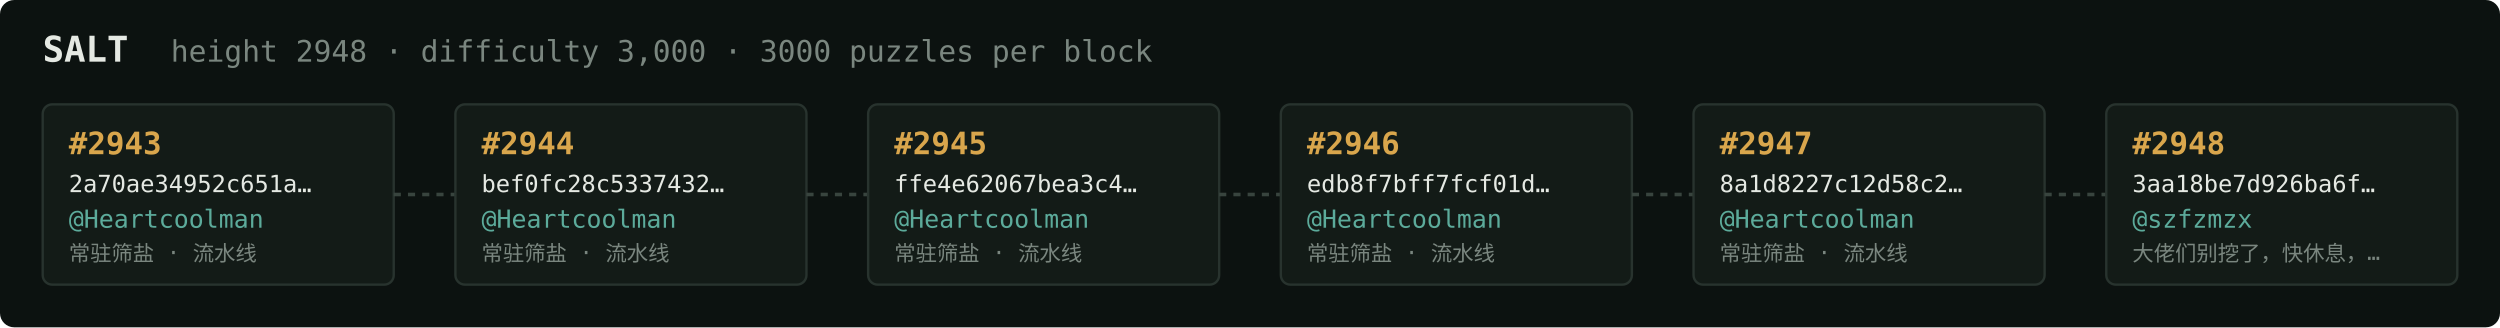
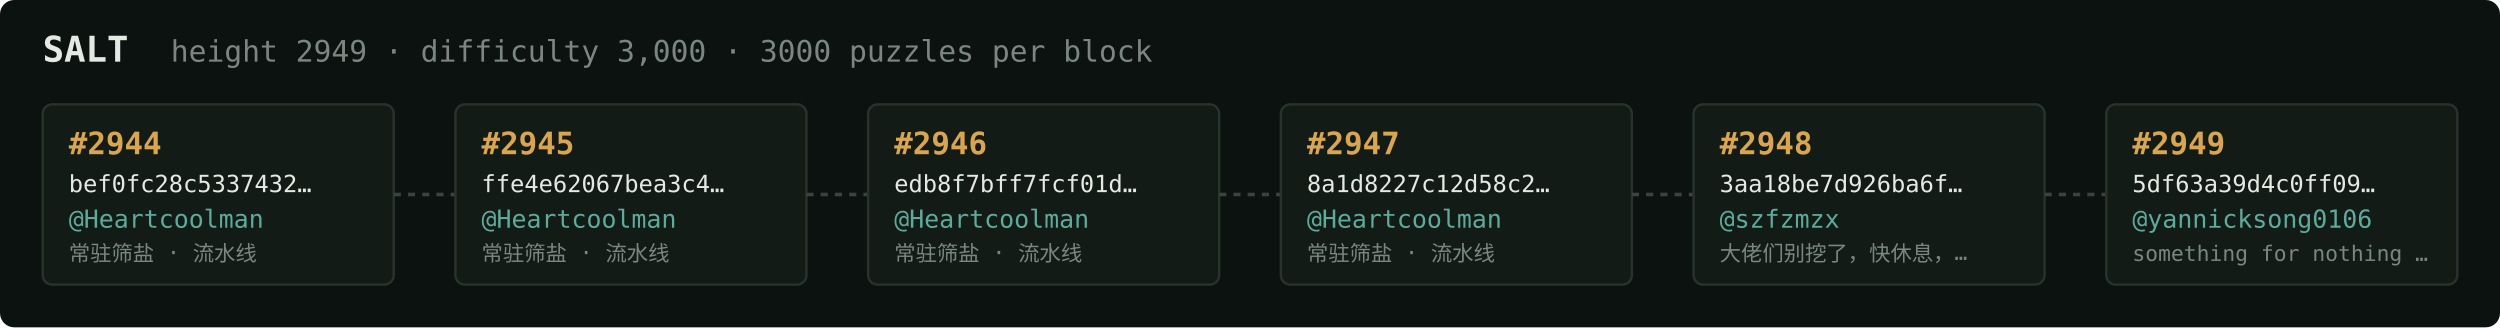
<svg xmlns="http://www.w3.org/2000/svg" width="1054" height="138" viewBox="0 0 1054 138" font-family="ui-monospace,SFMono-Regular,Menlo,monospace">
  <rect fill="#0c1210" width="1054" height="138" rx="6" />
  <text x="18" y="26" fill="#e5e9e3" font-size="15" font-weight="700">SALT</text>
-   <text x="72" y="26" fill="#7a867f" font-size="12.5">height 2948 · difficulty 3,000 · 3000 puzzles per block</text>
+   <text x="72" y="26" fill="#7a867f" font-size="12.5">height 2949 · difficulty 3,000 · 3000 puzzles per block</text>
  <rect x="18" y="44" width="148" height="76" rx="4" fill="#131b17" stroke="#28332e" stroke-width="1" />
-   <text x="29" y="65" fill="#d9a64c" font-size="13" font-weight="700">#2943</text>
-   <text x="29" y="81" fill="#e5e9e3" font-size="10">2a70ae34952c651a…</text>
+   <text x="29" y="65" fill="#d9a64c" font-size="13" font-weight="700">#2944</text>
+   <text x="29" y="81" fill="#e5e9e3" font-size="10">bef0fc28c5337432…</text>
  <text x="29" y="96" fill="#5cab9b" font-size="10.5">@Heartcoolman</text>
  <text x="29" y="110" fill="#7a867f" font-size="9">常驻筛盐 · 流水线</text>
  <line x1="166" y1="82.0" x2="192" y2="82.0" stroke="#38443e" stroke-width="1.5" stroke-dasharray="3 3" />
  <rect x="192" y="44" width="148" height="76" rx="4" fill="#131b17" stroke="#28332e" stroke-width="1" />
-   <text x="203" y="65" fill="#d9a64c" font-size="13" font-weight="700">#2944</text>
-   <text x="203" y="81" fill="#e5e9e3" font-size="10">bef0fc28c5337432…</text>
+   <text x="203" y="65" fill="#d9a64c" font-size="13" font-weight="700">#2945</text>
+   <text x="203" y="81" fill="#e5e9e3" font-size="10">ffe4e62067bea3c4…</text>
  <text x="203" y="96" fill="#5cab9b" font-size="10.5">@Heartcoolman</text>
  <text x="203" y="110" fill="#7a867f" font-size="9">常驻筛盐 · 流水线</text>
  <line x1="340" y1="82.0" x2="366" y2="82.0" stroke="#38443e" stroke-width="1.5" stroke-dasharray="3 3" />
  <rect x="366" y="44" width="148" height="76" rx="4" fill="#131b17" stroke="#28332e" stroke-width="1" />
-   <text x="377" y="65" fill="#d9a64c" font-size="13" font-weight="700">#2945</text>
-   <text x="377" y="81" fill="#e5e9e3" font-size="10">ffe4e62067bea3c4…</text>
+   <text x="377" y="65" fill="#d9a64c" font-size="13" font-weight="700">#2946</text>
+   <text x="377" y="81" fill="#e5e9e3" font-size="10">edb8f7bff7fcf01d…</text>
  <text x="377" y="96" fill="#5cab9b" font-size="10.5">@Heartcoolman</text>
  <text x="377" y="110" fill="#7a867f" font-size="9">常驻筛盐 · 流水线</text>
  <line x1="514" y1="82.0" x2="540" y2="82.0" stroke="#38443e" stroke-width="1.5" stroke-dasharray="3 3" />
  <rect x="540" y="44" width="148" height="76" rx="4" fill="#131b17" stroke="#28332e" stroke-width="1" />
-   <text x="551" y="65" fill="#d9a64c" font-size="13" font-weight="700">#2946</text>
-   <text x="551" y="81" fill="#e5e9e3" font-size="10">edb8f7bff7fcf01d…</text>
+   <text x="551" y="65" fill="#d9a64c" font-size="13" font-weight="700">#2947</text>
+   <text x="551" y="81" fill="#e5e9e3" font-size="10">8a1d8227c12d58c2…</text>
  <text x="551" y="96" fill="#5cab9b" font-size="10.5">@Heartcoolman</text>
  <text x="551" y="110" fill="#7a867f" font-size="9">常驻筛盐 · 流水线</text>
  <line x1="688" y1="82.0" x2="714" y2="82.0" stroke="#38443e" stroke-width="1.5" stroke-dasharray="3 3" />
  <rect x="714" y="44" width="148" height="76" rx="4" fill="#131b17" stroke="#28332e" stroke-width="1" />
-   <text x="725" y="65" fill="#d9a64c" font-size="13" font-weight="700">#2947</text>
-   <text x="725" y="81" fill="#e5e9e3" font-size="10">8a1d8227c12d58c2…</text>
-   <text x="725" y="96" fill="#5cab9b" font-size="10.5">@Heartcoolman</text>
-   <text x="725" y="110" fill="#7a867f" font-size="9">常驻筛盐 · 流水线</text>
+   <text x="725" y="65" fill="#d9a64c" font-size="13" font-weight="700">#2948</text>
+   <text x="725" y="81" fill="#e5e9e3" font-size="10">3aa18be7d926ba6f…</text>
+   <text x="725" y="96" fill="#5cab9b" font-size="10.5">@szfzmzx</text>
+   <text x="725" y="110" fill="#7a867f" font-size="9">大佬们别挖了，快休息，…</text>
  <line x1="862" y1="82.0" x2="888" y2="82.0" stroke="#38443e" stroke-width="1.5" stroke-dasharray="3 3" />
  <rect x="888" y="44" width="148" height="76" rx="4" fill="#131b17" stroke="#28332e" stroke-width="1" />
-   <text x="899" y="65" fill="#d9a64c" font-size="13" font-weight="700">#2948</text>
-   <text x="899" y="81" fill="#e5e9e3" font-size="10">3aa18be7d926ba6f…</text>
-   <text x="899" y="96" fill="#5cab9b" font-size="10.5">@szfzmzx</text>
-   <text x="899" y="110" fill="#7a867f" font-size="9">大佬们别挖了，快休息，…</text>
+   <text x="899" y="65" fill="#d9a64c" font-size="13" font-weight="700">#2949</text>
+   <text x="899" y="81" fill="#e5e9e3" font-size="10">5df63a39d4c0ff09…</text>
+   <text x="899" y="96" fill="#5cab9b" font-size="10.5">@yannicksong0106</text>
+   <text x="899" y="110" fill="#7a867f" font-size="9">something for nothing …</text>
</svg>
